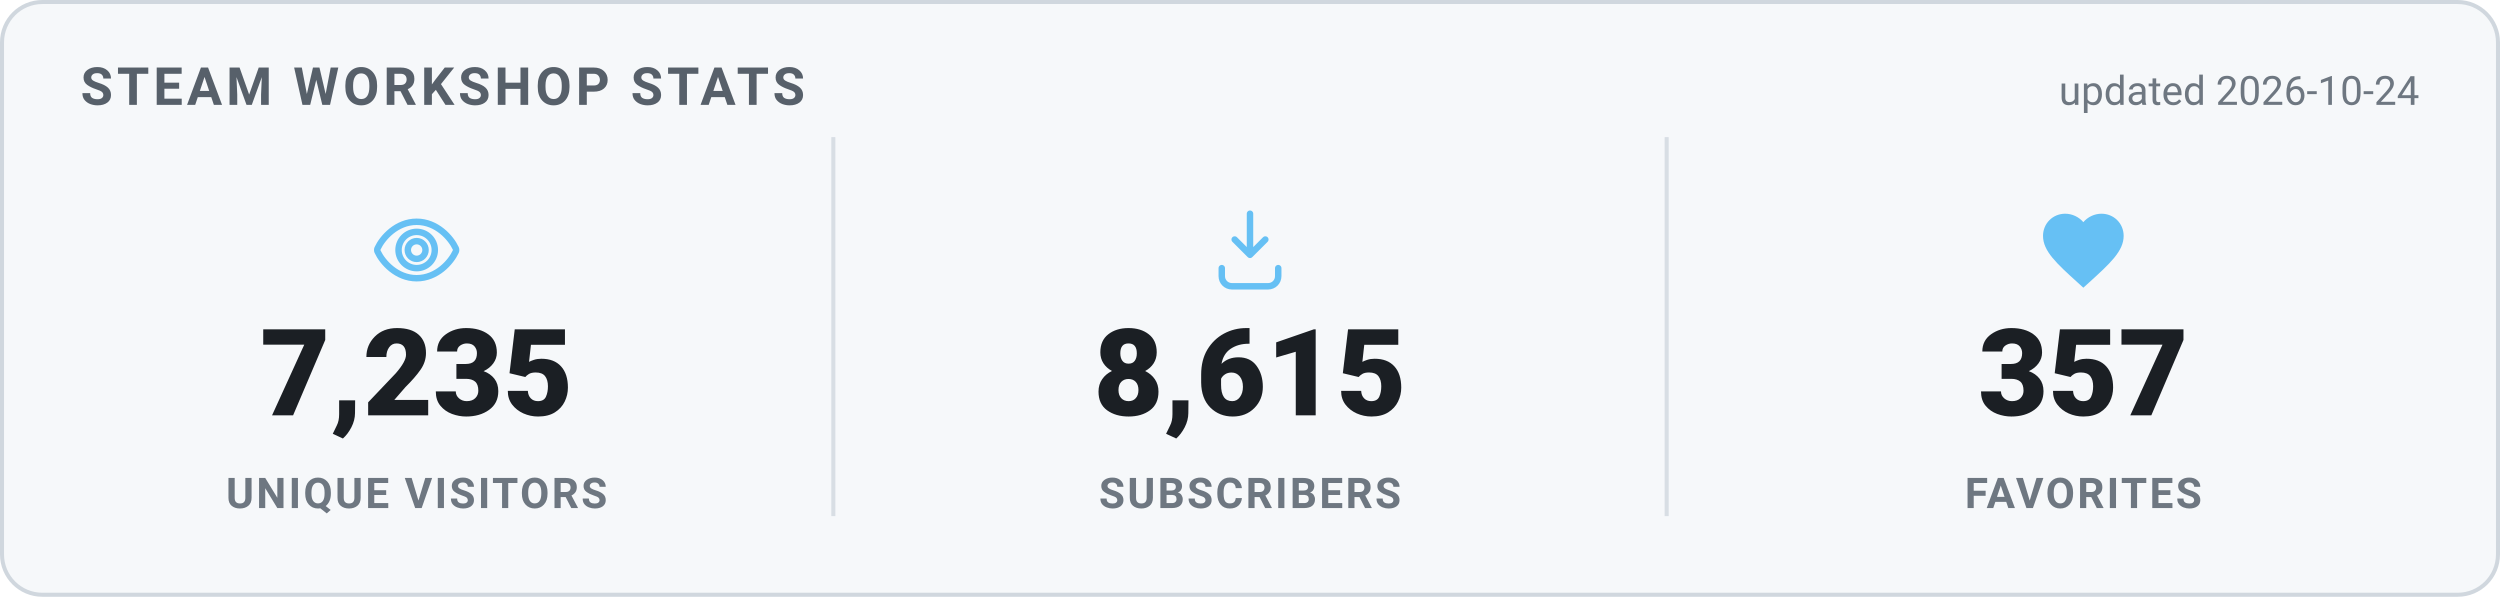
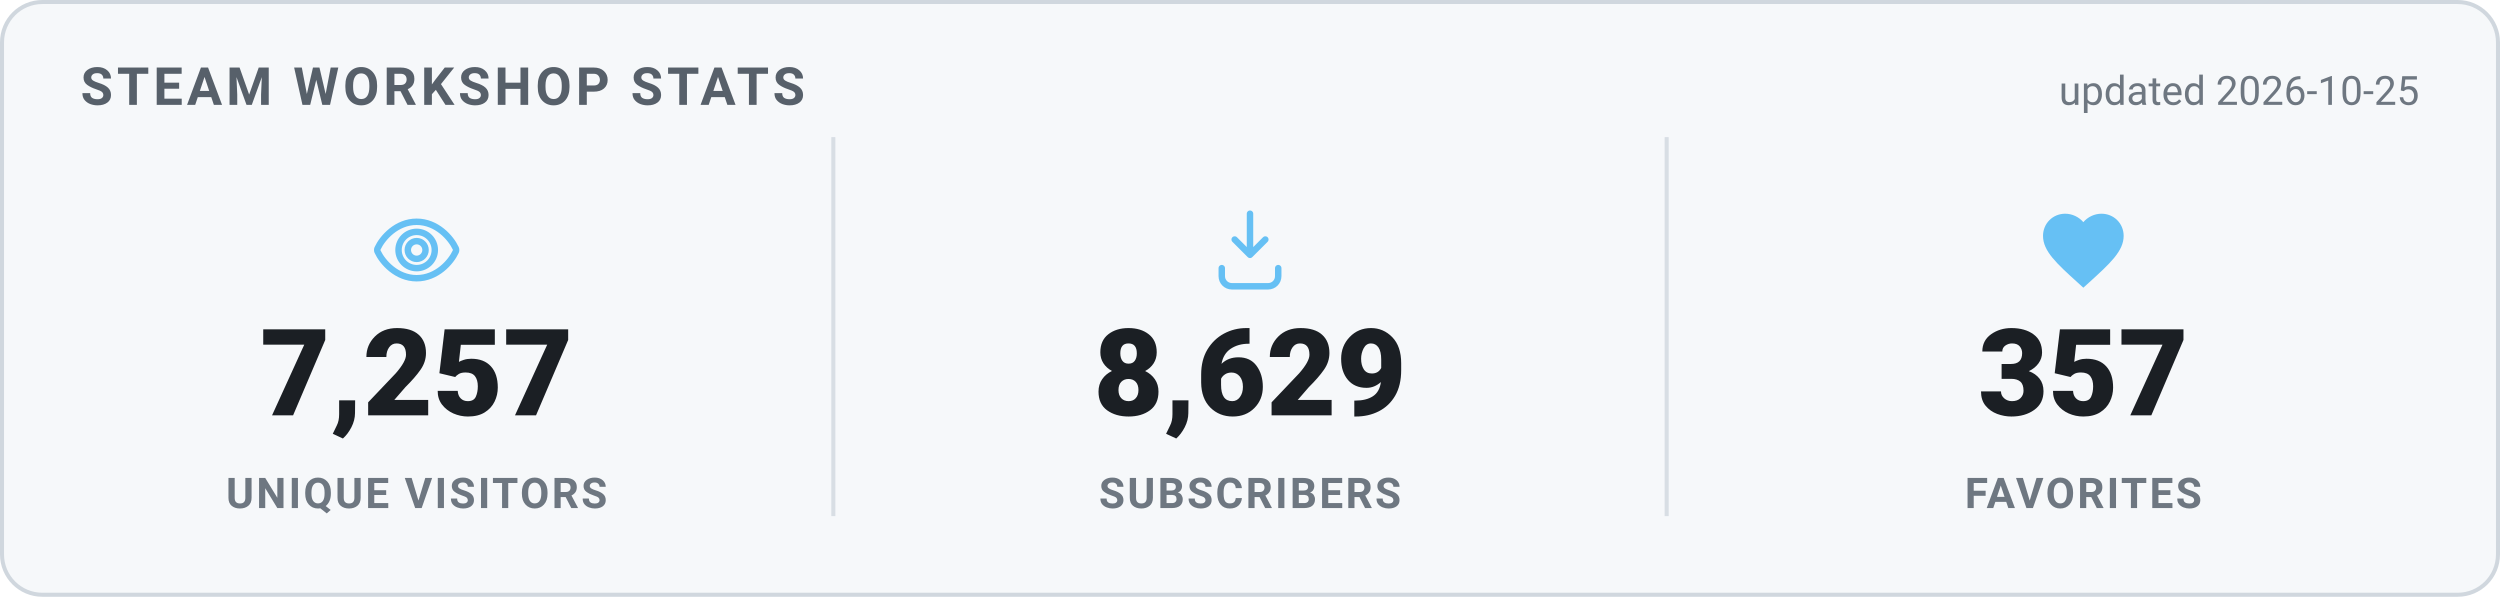
<svg xmlns="http://www.w3.org/2000/svg" width="620" height="148" viewBox="0 0 620 148" role="img" aria-label="Steam Workshop stats">
  <style>
    .card { fill: #f6f8fa; stroke: #d0d7de; }
    .heading { fill: #57606a; }
    .value { fill: #1b1f24; }
    .label { fill: #6e7781; }
    .divider { stroke: #d8dee4; }
    .updated { fill: #6e7781; }
    @media (prefers-color-scheme: dark) {
      .card { fill: #0d1420; stroke: #30485f; }
      .heading { fill: #66c0f4; }
      .value { fill: #e8f1f8; }
      .label { fill: #8f98a0; }
      .divider { stroke: #1f2f3f; }
      .updated { fill: #8f98a0; }
    }
    text { font-family: -apple-system, "Segoe UI", Roboto, Helvetica, Arial, sans-serif; }
    .heading { font-size: 13px; font-weight: 700; letter-spacing: 1px; }
    .value { font-size: 30px; font-weight: 800; }
    .label { font-size: 10.5px; font-weight: 600; letter-spacing: 0.6px; }
    .updated { font-size: 10px; }
  </style>
  <rect x="0.5" y="0.5" width="619" height="147" rx="10" class="card" stroke-width="1" />
  <text x="20" y="26" class="heading">STEAM WORKSHOP STATS</text>
-   <text x="600" y="26" text-anchor="end" class="updated">updated 2026-10-24</text>
+   <text x="600" y="26" text-anchor="end" class="updated">updated 2026-10-25</text>
  <g transform="translate(91.33333,50) scale(1)" fill="none" stroke="#66c0f4" stroke-width="1.6" stroke-linecap="round" stroke-linejoin="round">
    <path d="M12 5c-5 0-8.5 4-9.7 6.6a1 1 0 0 0 0 .8C3.5 15 7 19 12 19s8.5-4 9.7-6.6a1 1 0 0 0 0-.8C20.5 9 17 5 12 5Zm0 11.5a4.5 4.5 0 1 1 0-9 4.5 4.5 0 0 1 0 9Z" />
    <circle cx="12" cy="12" r="2.2" />
  </g>
-   <text x="103.333" y="103" text-anchor="middle" class="value">7,235</text>
+   <text x="103.333" y="103" text-anchor="middle" class="value">7,257</text>
  <text x="103.333" y="126" text-anchor="middle" class="label">UNIQUE VISITORS</text>
  <line x1="206.667" y1="34" x2="206.667" y2="128" class="divider" />
  <g transform="translate(298,50) scale(1)" fill="none" stroke="#66c0f4" stroke-width="1.6" stroke-linecap="round" stroke-linejoin="round">
    <path d="M12 3v10.2m0 0-3.8-3.8M12 13.2l3.8-3.8" />
    <path d="M5 16.5v2A2.5 2.5 0 0 0 7.5 21h9a2.5 2.5 0 0 0 2.5-2.5v-2" />
  </g>
-   <text x="310" y="103" text-anchor="middle" class="value">8,615</text>
+   <text x="310" y="103" text-anchor="middle" class="value">8,629</text>
  <text x="310" y="126" text-anchor="middle" class="label">SUBSCRIBERS</text>
  <line x1="413.333" y1="34" x2="413.333" y2="128" class="divider" />
  <g transform="translate(504.6667,50) scale(1)" fill="#66c0f4" stroke="none">
    <path d="M12 21.35l-1.45-1.32C5.4 15.36 2 12.28 2 8.5 2 5.42 4.42 3 7.5 3c1.74 0 3.41.81 4.5 2.09C13.09 3.81 14.76 3 16.5 3 19.58 3 22 5.42 22 8.5c0 3.78-3.4 6.86-8.55 11.54L12 21.35z" />
  </g>
  <text x="516.667" y="103" text-anchor="middle" class="value">357</text>
  <text x="516.667" y="126" text-anchor="middle" class="label">FAVORITES</text>
</svg>
